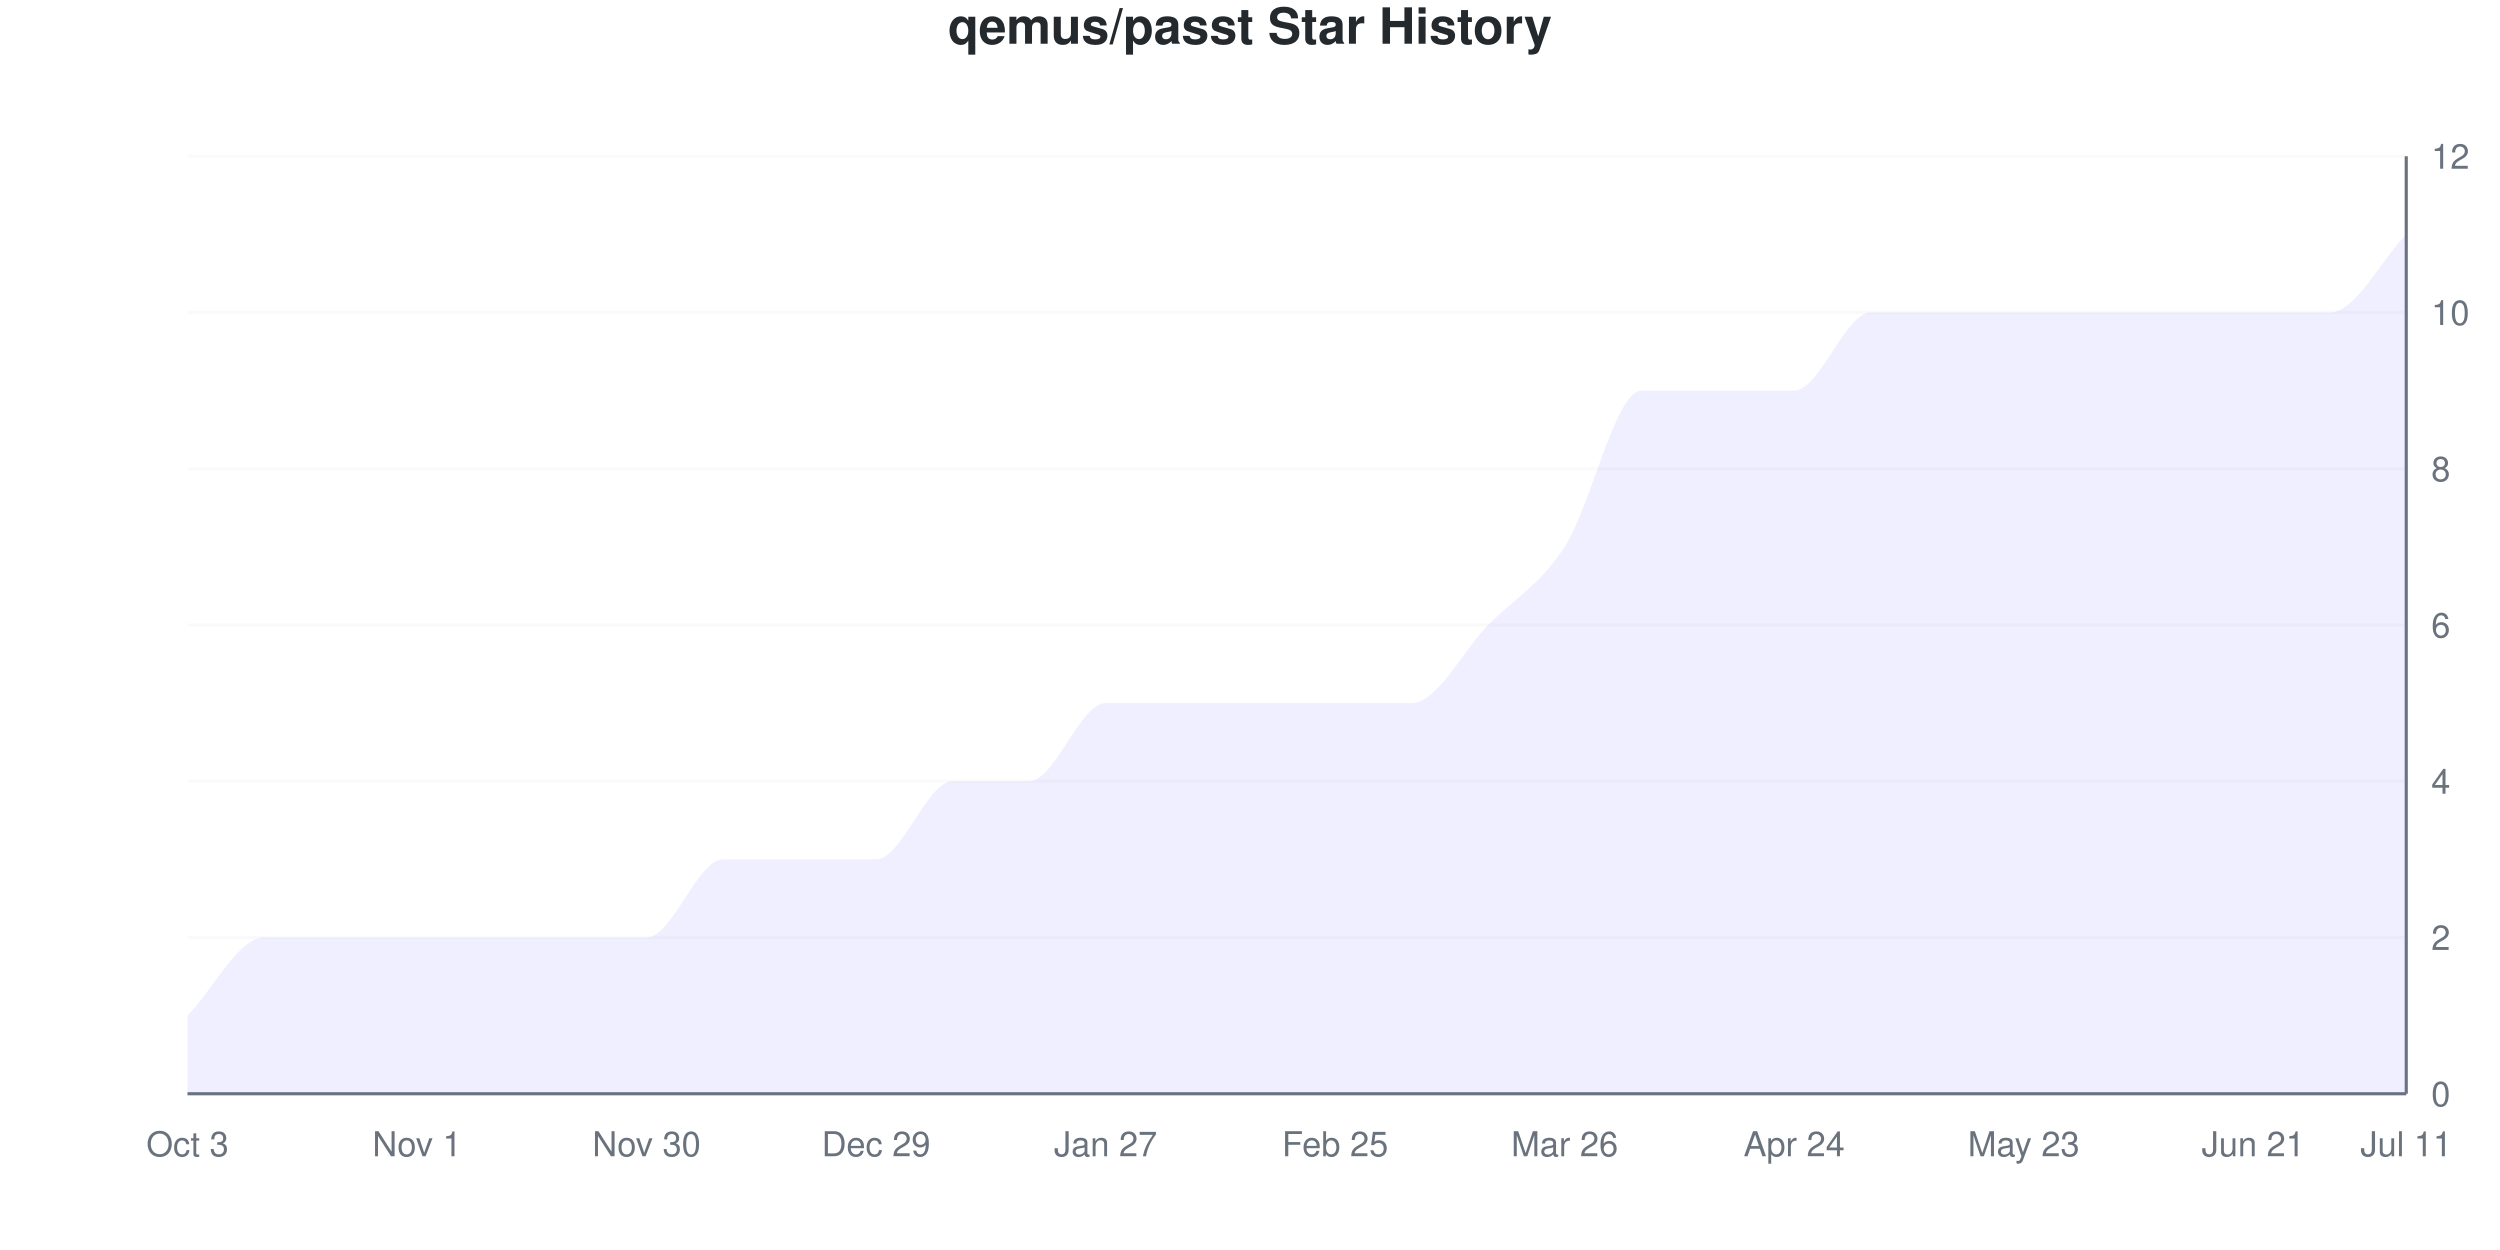
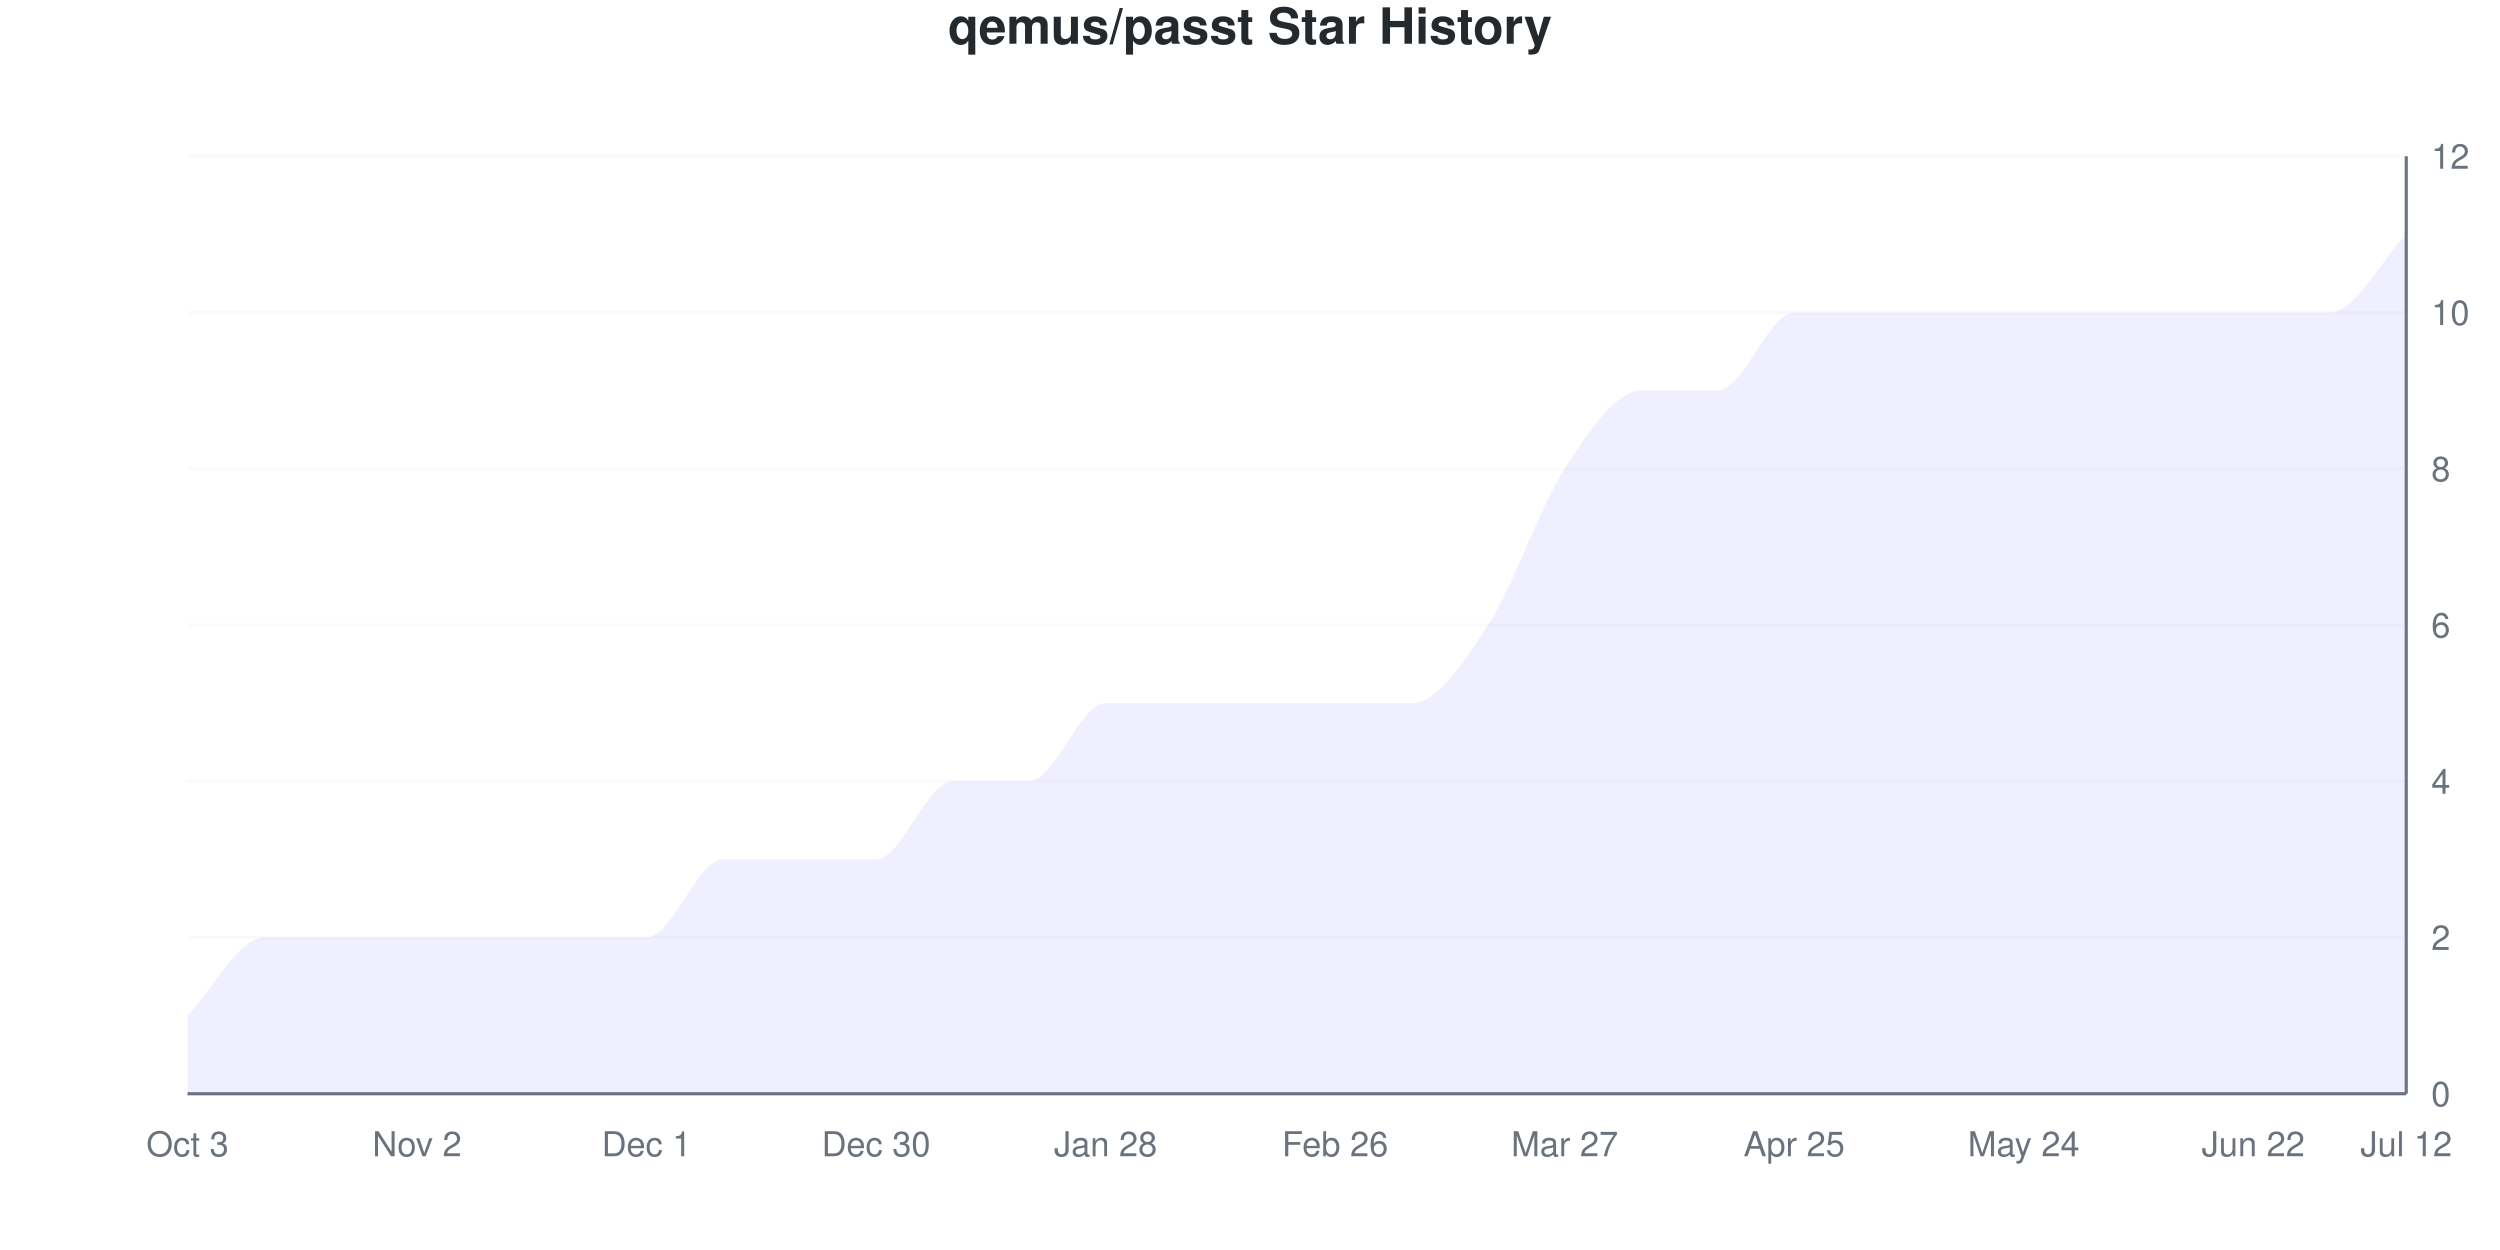
<svg xmlns="http://www.w3.org/2000/svg" viewBox="0 0 800 400" width="800" height="400">
  <style>
    @keyframes drawLine {
      to { stroke-dashoffset: 0; }
    }
    @keyframes fadeInPoint {
      from { opacity: 0; }
      to { opacity: 1; }
    }
    .data-line-0 {
      stroke-dasharray: 1276;
      stroke-dashoffset: 1276;
      animation: drawLine 2s ease-out forwards;
    }
    .data-point {
      opacity: 0;
      animation: fadeInPoint 0.5s ease-out forwards;
    }
    .chart-bg { fill: #fff; }
    .chart-text { fill: #24292e; }
    .chart-muted { fill: #6a737d; }
    .chart-grid { stroke: #eee; }
    .chart-axis { stroke: #6a737d; }
    @media (prefers-color-scheme: dark) {
      .chart-bg { fill: #0d1117; }
      .chart-text { fill: #e6edf3; }
      .chart-muted { fill: #8b949e; }
      .chart-grid { stroke: #21262d; }
      .chart-axis { stroke: #8b949e; }
    }
  </style>
  <rect width="800" height="400" class="chart-bg" />
  <text x="400" y="14" text-anchor="middle" class="chart-text" font-size="16" font-weight="bold" font-family="-apple-system, BlinkMacSystemFont, 'Segoe UI', Helvetica, Arial, sans-serif">qemus/passt Star History</text>
  <g class="grid">
    <line x1="60" y1="350" x2="770" y2="350" class="chart-grid" stroke-opacity="0.3" />
    <text x="778" y="354" text-anchor="start" class="chart-muted" font-size="11" font-family="-apple-system, BlinkMacSystemFont, 'Segoe UI', Helvetica, Arial, sans-serif">0</text>
    <line x1="60" y1="300" x2="770" y2="300" class="chart-grid" stroke-opacity="0.3" />
    <text x="778" y="304" text-anchor="start" class="chart-muted" font-size="11" font-family="-apple-system, BlinkMacSystemFont, 'Segoe UI', Helvetica, Arial, sans-serif">2</text>
    <line x1="60" y1="250" x2="770" y2="250" class="chart-grid" stroke-opacity="0.3" />
    <text x="778" y="254" text-anchor="start" class="chart-muted" font-size="11" font-family="-apple-system, BlinkMacSystemFont, 'Segoe UI', Helvetica, Arial, sans-serif">4</text>
    <line x1="60" y1="200" x2="770" y2="200" class="chart-grid" stroke-opacity="0.3" />
    <text x="778" y="204" text-anchor="start" class="chart-muted" font-size="11" font-family="-apple-system, BlinkMacSystemFont, 'Segoe UI', Helvetica, Arial, sans-serif">6</text>
    <line x1="60" y1="150" x2="770" y2="150" class="chart-grid" stroke-opacity="0.3" />
    <text x="778" y="154" text-anchor="start" class="chart-muted" font-size="11" font-family="-apple-system, BlinkMacSystemFont, 'Segoe UI', Helvetica, Arial, sans-serif">8</text>
    <line x1="60" y1="100" x2="770" y2="100" class="chart-grid" stroke-opacity="0.3" />
    <text x="778" y="104" text-anchor="start" class="chart-muted" font-size="11" font-family="-apple-system, BlinkMacSystemFont, 'Segoe UI', Helvetica, Arial, sans-serif">10</text>
    <line x1="60" y1="50" x2="770" y2="50" class="chart-grid" stroke-opacity="0.3" />
    <text x="778" y="54" text-anchor="start" class="chart-muted" font-size="11" font-family="-apple-system, BlinkMacSystemFont, 'Segoe UI', Helvetica, Arial, sans-serif">12</text>
  </g>
  <g class="milestones">
    
  </g>
  <g class="x-axis">
    <text x="60" y="370" text-anchor="middle" class="chart-muted" font-size="11" font-family="-apple-system, BlinkMacSystemFont, 'Segoe UI', Helvetica, Arial, sans-serif">Oct 3</text>
-     <text x="133.448" y="370" text-anchor="middle" class="chart-muted" font-size="11" font-family="-apple-system, BlinkMacSystemFont, 'Segoe UI', Helvetica, Arial, sans-serif">Nov 1</text>
-     <text x="206.897" y="370" text-anchor="middle" class="chart-muted" font-size="11" font-family="-apple-system, BlinkMacSystemFont, 'Segoe UI', Helvetica, Arial, sans-serif">Nov 30</text>
-     <text x="280.345" y="370" text-anchor="middle" class="chart-muted" font-size="11" font-family="-apple-system, BlinkMacSystemFont, 'Segoe UI', Helvetica, Arial, sans-serif">Dec 29</text>
-     <text x="353.793" y="370" text-anchor="middle" class="chart-muted" font-size="11" font-family="-apple-system, BlinkMacSystemFont, 'Segoe UI', Helvetica, Arial, sans-serif">Jan 27</text>
-     <text x="427.241" y="370" text-anchor="middle" class="chart-muted" font-size="11" font-family="-apple-system, BlinkMacSystemFont, 'Segoe UI', Helvetica, Arial, sans-serif">Feb 25</text>
-     <text x="500.69" y="370" text-anchor="middle" class="chart-muted" font-size="11" font-family="-apple-system, BlinkMacSystemFont, 'Segoe UI', Helvetica, Arial, sans-serif">Mar 26</text>
-     <text x="574.138" y="370" text-anchor="middle" class="chart-muted" font-size="11" font-family="-apple-system, BlinkMacSystemFont, 'Segoe UI', Helvetica, Arial, sans-serif">Apr 24</text>
-     <text x="647.586" y="370" text-anchor="middle" class="chart-muted" font-size="11" font-family="-apple-system, BlinkMacSystemFont, 'Segoe UI', Helvetica, Arial, sans-serif">May 23</text>
-     <text x="721.034" y="370" text-anchor="middle" class="chart-muted" font-size="11" font-family="-apple-system, BlinkMacSystemFont, 'Segoe UI', Helvetica, Arial, sans-serif">Jun 21</text>
-     <text x="770" y="370" text-anchor="middle" class="chart-muted" font-size="11" font-family="-apple-system, BlinkMacSystemFont, 'Segoe UI', Helvetica, Arial, sans-serif">Jul 11</text>
+     <text x="133.448" y="370" text-anchor="middle" class="chart-muted" font-size="11" font-family="-apple-system, BlinkMacSystemFont, 'Segoe UI', Helvetica, Arial, sans-serif">Nov 2</text>
+     <text x="206.897" y="370" text-anchor="middle" class="chart-muted" font-size="11" font-family="-apple-system, BlinkMacSystemFont, 'Segoe UI', Helvetica, Arial, sans-serif">Dec 1</text>
+     <text x="280.345" y="370" text-anchor="middle" class="chart-muted" font-size="11" font-family="-apple-system, BlinkMacSystemFont, 'Segoe UI', Helvetica, Arial, sans-serif">Dec 30</text>
+     <text x="353.793" y="370" text-anchor="middle" class="chart-muted" font-size="11" font-family="-apple-system, BlinkMacSystemFont, 'Segoe UI', Helvetica, Arial, sans-serif">Jan 28</text>
+     <text x="427.241" y="370" text-anchor="middle" class="chart-muted" font-size="11" font-family="-apple-system, BlinkMacSystemFont, 'Segoe UI', Helvetica, Arial, sans-serif">Feb 26</text>
+     <text x="500.69" y="370" text-anchor="middle" class="chart-muted" font-size="11" font-family="-apple-system, BlinkMacSystemFont, 'Segoe UI', Helvetica, Arial, sans-serif">Mar 27</text>
+     <text x="574.138" y="370" text-anchor="middle" class="chart-muted" font-size="11" font-family="-apple-system, BlinkMacSystemFont, 'Segoe UI', Helvetica, Arial, sans-serif">Apr 25</text>
+     <text x="647.586" y="370" text-anchor="middle" class="chart-muted" font-size="11" font-family="-apple-system, BlinkMacSystemFont, 'Segoe UI', Helvetica, Arial, sans-serif">May 24</text>
+     <text x="721.034" y="370" text-anchor="middle" class="chart-muted" font-size="11" font-family="-apple-system, BlinkMacSystemFont, 'Segoe UI', Helvetica, Arial, sans-serif">Jun 22</text>
+     <text x="770" y="370" text-anchor="middle" class="chart-muted" font-size="11" font-family="-apple-system, BlinkMacSystemFont, 'Segoe UI', Helvetica, Arial, sans-serif">Jul 12</text>
  </g>
  <line x1="770" y1="50" x2="770" y2="350" class="chart-axis" stroke-width="1" />
  <line x1="60" y1="350" x2="770" y2="350" class="chart-axis" stroke-width="1" />
-   <path d="M60,350 L60,325 C68.161,316.667 76.322,300 84.483,300 C92.644,300 100.805,300 108.966,300 C117.126,300 125.287,300 133.448,300 C141.609,300 149.77,300 157.931,300 C166.092,300 174.253,300 182.414,300 C190.575,300 198.736,300 206.897,300 C215.057,300 223.218,275 231.379,275 C239.54,275 247.701,275 255.862,275 C264.023,275 272.184,275 280.345,275 C288.506,275 296.667,250 304.828,250 C312.989,250 321.149,250 329.31,250 C337.471,250 345.632,225 353.793,225 C361.954,225 370.115,225 378.276,225 C386.437,225 394.598,225 402.759,225 C410.92,225 419.08,225 427.241,225 C435.402,225 443.563,225 451.724,225 C459.885,225 468.046,208.333 476.207,200 C484.368,191.667 492.529,187.5 500.69,175 C508.851,162.5 517.011,125 525.172,125 C533.333,125 541.494,125 549.655,125 C557.816,125 565.977,125 574.138,125 C582.299,125 590.46,100 598.621,100 C606.782,100 614.943,100 623.103,100 C631.264,100 639.425,100 647.586,100 C655.747,100 663.908,100 672.069,100 C680.23,100 688.391,100 696.552,100 C704.713,100 712.874,100 721.034,100 C729.195,100 737.356,100 745.517,100 C753.678,100 761.839,83.333 770,75 L770,350 L60,350 Z" fill="#6b63ff" fill-opacity="0.1" />
-   <path d="M60,350 L60,325 C68.161,316.667 76.322,300 84.483,300 C92.644,300 100.805,300 108.966,300 C117.126,300 125.287,300 133.448,300 C141.609,300 149.77,300 157.931,300 C166.092,300 174.253,300 182.414,300 C190.575,300 198.736,300 206.897,300 C215.057,300 223.218,275 231.379,275 C239.54,275 247.701,275 255.862,275 C264.023,275 272.184,275 280.345,275 C288.506,275 296.667,250 304.828,250 C312.989,250 321.149,250 329.31,250 C337.471,250 345.632,225 353.793,225 C361.954,225 370.115,225 378.276,225 C386.437,225 394.598,225 402.759,225 C410.92,225 419.08,225 427.241,225 C435.402,225 443.563,225 451.724,225 C459.885,225 468.046,208.333 476.207,200 C484.368,191.667 492.529,187.5 500.69,175 C508.851,162.5 517.011,125 525.172,125 C533.333,125 541.494,125 549.655,125 C557.816,125 565.977,125 574.138,125 C582.299,125 590.46,100 598.621,100 C606.782,100 614.943,100 623.103,100 C631.264,100 639.425,100 647.586,100 C655.747,100 663.908,100 672.069,100 C680.23,100 688.391,100 696.552,100 C704.713,100 712.874,100 721.034,100 C729.195,100 737.356,100 745.517,100 C753.678,100 761.839,83.333 770,75" fill="none" stroke="#6b63ff" stroke-width="2.5" class="data-line-0" />
+   <path d="M60,350 L60,325 C68.161,316.667 76.322,300 84.483,300 C92.644,300 100.805,300 108.966,300 C117.126,300 125.287,300 133.448,300 C141.609,300 149.77,300 157.931,300 C166.092,300 174.253,300 182.414,300 C190.575,300 198.736,300 206.897,300 C215.057,300 223.218,275 231.379,275 C239.54,275 247.701,275 255.862,275 C264.023,275 272.184,275 280.345,275 C288.506,275 296.667,250 304.828,250 C312.989,250 321.149,250 329.31,250 C337.471,250 345.632,225 353.793,225 C361.954,225 370.115,225 378.276,225 C386.437,225 394.598,225 402.759,225 C410.92,225 419.08,225 427.241,225 C435.402,225 443.563,225 451.724,225 C459.885,225 468.046,212.5 476.207,200 C484.368,187.5 492.529,162.5 500.69,150 C508.851,137.5 517.011,125 525.172,125 C533.333,125 541.494,125 549.655,125 C557.816,125 565.977,100 574.138,100 C582.299,100 590.46,100 598.621,100 C606.782,100 614.943,100 623.103,100 C631.264,100 639.425,100 647.586,100 C655.747,100 663.908,100 672.069,100 C680.23,100 688.391,100 696.552,100 C704.713,100 712.874,100 721.034,100 C729.195,100 737.356,100 745.517,100 C753.678,100 761.839,83.333 770,75 L770,350 L60,350 Z" fill="#6b63ff" fill-opacity="0.1" />
+   <path d="M60,350 L60,325 C68.161,316.667 76.322,300 84.483,300 C92.644,300 100.805,300 108.966,300 C117.126,300 125.287,300 133.448,300 C141.609,300 149.77,300 157.931,300 C166.092,300 174.253,300 182.414,300 C190.575,300 198.736,300 206.897,300 C215.057,300 223.218,275 231.379,275 C239.54,275 247.701,275 255.862,275 C264.023,275 272.184,275 280.345,275 C288.506,275 296.667,250 304.828,250 C312.989,250 321.149,250 329.31,250 C337.471,250 345.632,225 353.793,225 C361.954,225 370.115,225 378.276,225 C386.437,225 394.598,225 402.759,225 C410.92,225 419.08,225 427.241,225 C435.402,225 443.563,225 451.724,225 C459.885,225 468.046,212.5 476.207,200 C484.368,187.5 492.529,162.5 500.69,150 C508.851,137.5 517.011,125 525.172,125 C533.333,125 541.494,125 549.655,125 C557.816,125 565.977,100 574.138,100 C582.299,100 590.46,100 598.621,100 C606.782,100 614.943,100 623.103,100 C631.264,100 639.425,100 647.586,100 C655.747,100 663.908,100 672.069,100 C680.23,100 688.391,100 696.552,100 C704.713,100 712.874,100 721.034,100 C729.195,100 737.356,100 745.517,100 C753.678,100 761.839,83.333 770,75" fill="none" stroke="#6b63ff" stroke-width="2.5" class="data-line-0" />
  <g class="points">
    <circle cx="60" cy="325" r="4" fill="#6b63ff" class="data-point" style="animation-delay: 1.50s" />
    <circle cx="84.483" cy="300" r="4" fill="#6b63ff" class="data-point" style="animation-delay: 1.55s" />
    <circle cx="108.966" cy="300" r="4" fill="#6b63ff" class="data-point" style="animation-delay: 1.60s" />
    <circle cx="133.448" cy="300" r="4" fill="#6b63ff" class="data-point" style="animation-delay: 1.65s" />
    <circle cx="157.931" cy="300" r="4" fill="#6b63ff" class="data-point" style="animation-delay: 1.70s" />
    <circle cx="182.414" cy="300" r="4" fill="#6b63ff" class="data-point" style="animation-delay: 1.75s" />
    <circle cx="206.897" cy="300" r="4" fill="#6b63ff" class="data-point" style="animation-delay: 1.80s" />
    <circle cx="231.379" cy="275" r="4" fill="#6b63ff" class="data-point" style="animation-delay: 1.85s" />
    <circle cx="255.862" cy="275" r="4" fill="#6b63ff" class="data-point" style="animation-delay: 1.90s" />
    <circle cx="280.345" cy="275" r="4" fill="#6b63ff" class="data-point" style="animation-delay: 1.95s" />
    <circle cx="304.828" cy="250" r="4" fill="#6b63ff" class="data-point" style="animation-delay: 2.00s" />
    <circle cx="329.31" cy="250" r="4" fill="#6b63ff" class="data-point" style="animation-delay: 2.05s" />
    <circle cx="353.793" cy="225" r="4" fill="#6b63ff" class="data-point" style="animation-delay: 2.10s" />
    <circle cx="378.276" cy="225" r="4" fill="#6b63ff" class="data-point" style="animation-delay: 2.15s" />
    <circle cx="402.759" cy="225" r="4" fill="#6b63ff" class="data-point" style="animation-delay: 2.20s" />
    <circle cx="427.241" cy="225" r="4" fill="#6b63ff" class="data-point" style="animation-delay: 2.25s" />
    <circle cx="451.724" cy="225" r="4" fill="#6b63ff" class="data-point" style="animation-delay: 2.30s" />
    <circle cx="476.207" cy="200" r="4" fill="#6b63ff" class="data-point" style="animation-delay: 2.35s" />
-     <circle cx="500.69" cy="175" r="4" fill="#6b63ff" class="data-point" style="animation-delay: 2.40s" />
+     <circle cx="500.69" cy="150" r="4" fill="#6b63ff" class="data-point" style="animation-delay: 2.40s" />
    <circle cx="525.172" cy="125" r="4" fill="#6b63ff" class="data-point" style="animation-delay: 2.45s" />
    <circle cx="549.655" cy="125" r="4" fill="#6b63ff" class="data-point" style="animation-delay: 2.50s" />
-     <circle cx="574.138" cy="125" r="4" fill="#6b63ff" class="data-point" style="animation-delay: 2.55s" />
+     <circle cx="574.138" cy="100" r="4" fill="#6b63ff" class="data-point" style="animation-delay: 2.55s" />
    <circle cx="598.621" cy="100" r="4" fill="#6b63ff" class="data-point" style="animation-delay: 2.60s" />
    <circle cx="623.103" cy="100" r="4" fill="#6b63ff" class="data-point" style="animation-delay: 2.65s" />
    <circle cx="647.586" cy="100" r="4" fill="#6b63ff" class="data-point" style="animation-delay: 2.70s" />
    <circle cx="672.069" cy="100" r="4" fill="#6b63ff" class="data-point" style="animation-delay: 2.75s" />
    <circle cx="696.552" cy="100" r="4" fill="#6b63ff" class="data-point" style="animation-delay: 2.80s" />
    <circle cx="721.034" cy="100" r="4" fill="#6b63ff" class="data-point" style="animation-delay: 2.85s" />
    <circle cx="745.517" cy="100" r="4" fill="#6b63ff" class="data-point" style="animation-delay: 2.90s" />
    <circle cx="770" cy="75" r="4" fill="#6b63ff" class="data-point" style="animation-delay: 2.95s" />
  </g>
</svg>
